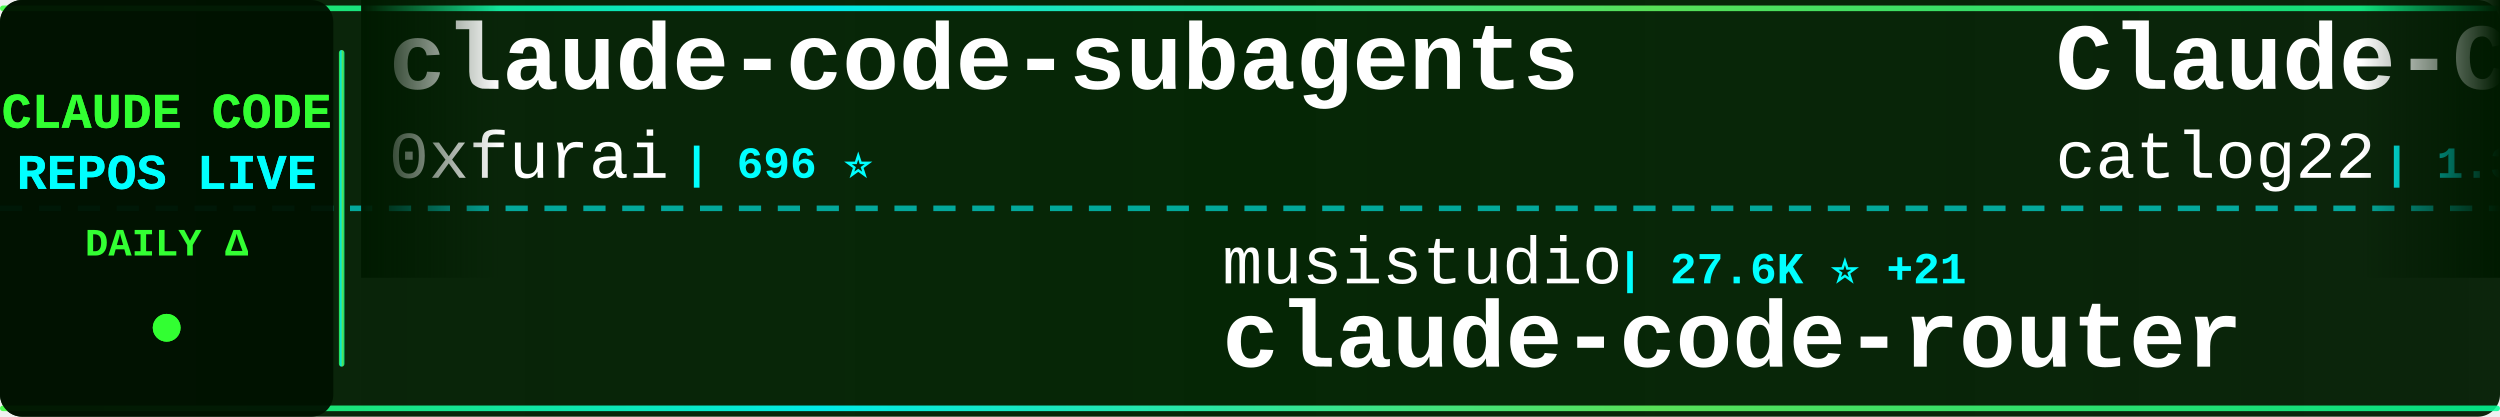
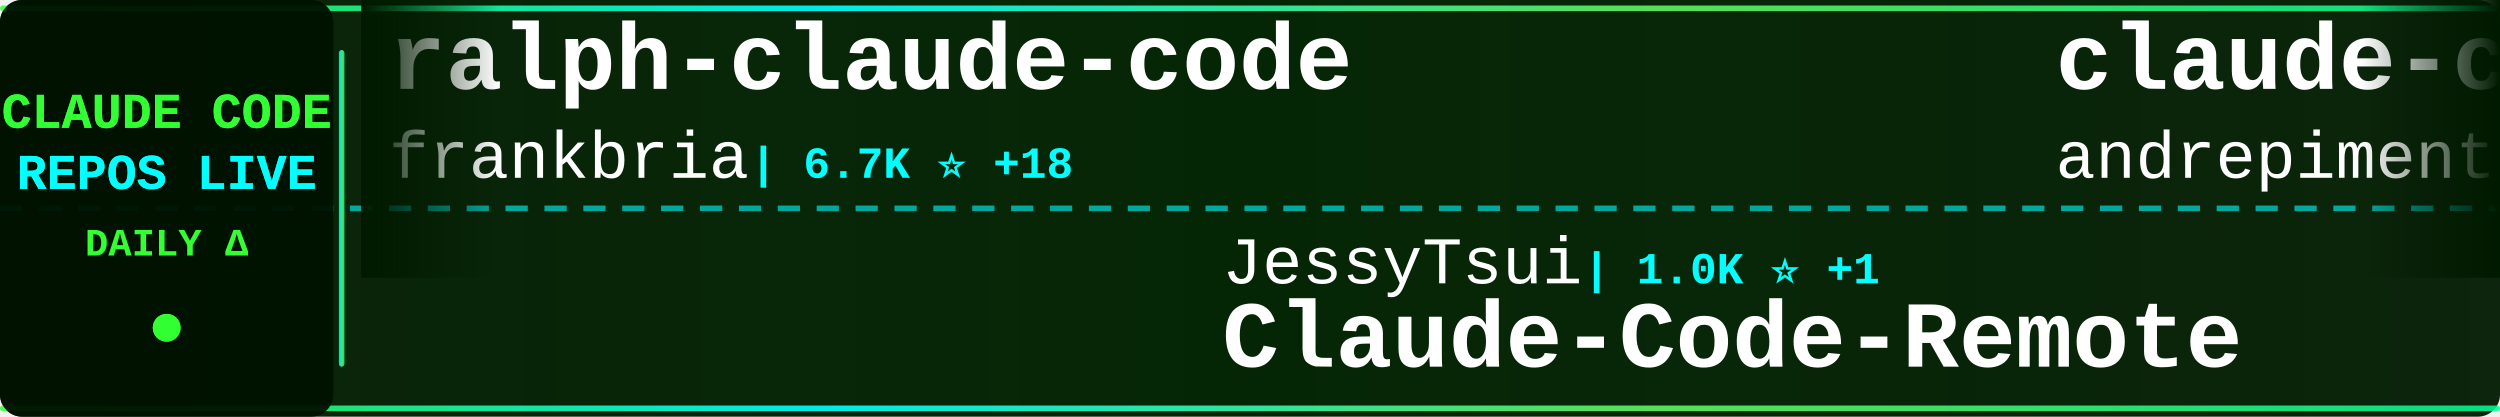
<svg xmlns="http://www.w3.org/2000/svg" width="900" height="150">
  <defs>
    <linearGradient id="tickerBg" x1="0%" y1="0%" x2="100%" y2="0%">
      <stop offset="0%" style="stop-color:#001a00;stop-opacity:0.95" />
      <stop offset="50%" style="stop-color:#002200;stop-opacity:0.98" />
      <stop offset="100%" style="stop-color:#001a00;stop-opacity:0.95" />
    </linearGradient>
    <linearGradient id="borderGrad" x1="0%" y1="0%" x2="100%" y2="0%">
      <stop offset="0%" style="stop-color:#33ff33;stop-opacity:0.85">
        <animate attributeName="stop-opacity" values="0.85;1;0.85" dur="2s" repeatCount="indefinite" />
      </stop>
      <stop offset="33%" style="stop-color:#00ffff;stop-opacity:0.9">
        <animate attributeName="stop-opacity" values="0.9;1;0.9" dur="2.2s" repeatCount="indefinite" />
      </stop>
      <stop offset="66%" style="stop-color:#66ff66;stop-opacity:0.85">
        <animate attributeName="stop-opacity" values="0.85;1;0.85" dur="1.8s" repeatCount="indefinite" />
      </stop>
      <stop offset="100%" style="stop-color:#00ff99;stop-opacity:0.85">
        <animate attributeName="stop-opacity" values="0.85;1;0.85" dur="2s" repeatCount="indefinite" />
      </stop>
    </linearGradient>
    <filter id="textGlow">
      <feGaussianBlur stdDeviation="0.1" result="coloredBlur" />
      <feMerge>
        <feMergeNode in="coloredBlur" />
        <feMergeNode in="SourceGraphic" />
      </feMerge>
    </filter>
    <filter id="metricGlow">
      <feGaussianBlur stdDeviation="0.2" result="coloredBlur" />
      <feMerge>
        <feMergeNode in="coloredBlur" />
        <feMergeNode in="SourceGraphic" />
      </feMerge>
    </filter>
    <linearGradient id="leftFade" x1="0%" y1="0%" x2="100%" y2="0%">
      <stop offset="0%" style="stop-color:#001a00;stop-opacity:1" />
      <stop offset="100%" style="stop-color:#001a00;stop-opacity:0" />
    </linearGradient>
    <linearGradient id="rightFade" x1="0%" y1="0%" x2="100%" y2="0%">
      <stop offset="0%" style="stop-color:#001a00;stop-opacity:0" />
      <stop offset="100%" style="stop-color:#001a00;stop-opacity:1" />
    </linearGradient>
  </defs>
  <rect width="900" height="150" fill="url(#tickerBg)" rx="8" />
  <rect x="0" y="2" width="900" height="2" fill="url(#borderGrad)" rx="1" />
  <rect x="0" y="146" width="900" height="2" fill="url(#borderGrad)" rx="1" />
  <line x1="0" y1="75" x2="900" y2="75" stroke="#00ffff" stroke-width="2" stroke-dasharray="8 6" opacity="0.6" />
  <rect x="0" y="0" width="120" height="150" fill="#001100" opacity="0.95" rx="8" />
  <text x="60" y="46" font-family="'Courier New', monospace" font-size="18" font-weight="bold" fill="#33ff33" text-anchor="middle" filter="url(#textGlow)">
    CLAUDE CODE
  </text>
  <text x="60" y="68" font-family="'Courier New', monospace" font-size="18" font-weight="bold" fill="#00ffff" text-anchor="middle" filter="url(#textGlow)">
    REPOS LIVE
  </text>
  <text x="60" y="92" font-family="'Courier New', monospace" font-size="14" font-weight="bold" fill="#33ff33" text-anchor="middle">
    DAILY Δ
  </text>
  <circle cx="60" cy="118" r="5" fill="#33ff33" filter="url(#metricGlow)">
    <animate attributeName="r" values="4;6;4" dur="1.5s" repeatCount="indefinite" />
    <animate attributeName="opacity" values="0.6;1;0.6" dur="1.5s" repeatCount="indefinite" />
  </circle>
  <rect x="122" y="18" width="2" height="114" fill="url(#borderGrad)" rx="1" />
  <clipPath id="tickerClip">
    <rect x="130" y="0" width="770" height="150" />
  </clipPath>
  <g clip-path="url(#tickerClip)">
    <g id="tickerItems">
      <animateTransform attributeName="transform" attributeType="XML" type="translate" from="0 0" to="-3000 0" dur="54s" repeatCount="indefinite" />
      <g transform="translate(0, 0)">
-         <text x="140" y="32" font-family="'Courier New', monospace" font-size="34" font-weight="bold" fill="#ffffff">claude-code-subagents</text>
-         <text x="140" y="64" font-family="'Courier New', monospace" font-size="24" font-weight="normal" fill="#ffffff" opacity="1.0">0xfurai</text>
-         <text x="246" y="64" font-family="'Courier New', monospace" font-size="16" font-weight="bold" fill="#00ffff"> | 696 ⭐</text>
+         <text x="140" y="32" font-family="'Courier New', monospace" font-size="34" font-weight="bold" fill="#ffffff">ralph-claude-code</text>
+         <text x="140" y="64" font-family="'Courier New', monospace" font-size="24" font-weight="normal" fill="#ffffff" opacity="1.0">frankbria</text>
+         <text x="270" y="64" font-family="'Courier New', monospace" font-size="16" font-weight="bold" fill="#00ffff"> | 6.7K ⭐ +18</text>
      </g>
      <g transform="translate(300, 0)">
-         <text x="140" y="102" font-family="'Courier New', monospace" font-size="24" font-weight="normal" fill="#ffffff" opacity="1.0">musistudio</text>
-         <text x="282" y="102" font-family="'Courier New', monospace" font-size="16" font-weight="bold" fill="#00ffff"> | 27.6K ⭐ +21</text>
-         <text x="140" y="132" font-family="'Courier New', monospace" font-size="34" font-weight="bold" fill="#ffffff">claude-code-router</text>
+         <text x="140" y="102" font-family="'Courier New', monospace" font-size="24" font-weight="normal" fill="#ffffff" opacity="1.0">JessyTsui</text>
+         <text x="270" y="102" font-family="'Courier New', monospace" font-size="16" font-weight="bold" fill="#00ffff"> | 1.0K ⭐ +1</text>
+         <text x="140" y="132" font-family="'Courier New', monospace" font-size="34" font-weight="bold" fill="#ffffff">Claude-Code-Remote</text>
      </g>
      <g transform="translate(600, 0)">
-         <text x="140" y="32" font-family="'Courier New', monospace" font-size="34" font-weight="bold" fill="#ffffff">Claude-Code-Workflow</text>
-         <text x="140" y="64" font-family="'Courier New', monospace" font-size="24" font-weight="normal" fill="#ffffff" opacity="1.0">catlog22</text>
-         <text x="258" y="64" font-family="'Courier New', monospace" font-size="16" font-weight="bold" fill="#00ffff"> | 1.3K ⭐ +2</text>
+         <text x="140" y="32" font-family="'Courier New', monospace" font-size="34" font-weight="bold" fill="#ffffff">claude-code-chat</text>
+         <text x="140" y="64" font-family="'Courier New', monospace" font-size="24" font-weight="normal" fill="#ffffff" opacity="1.0">andrepimenta</text>
+         <text x="306" y="64" font-family="'Courier New', monospace" font-size="16" font-weight="bold" fill="#00ffff"> | 990 ⭐</text>
      </g>
      <g transform="translate(900, 0)">
-         <text x="140" y="102" font-family="'Courier New', monospace" font-size="24" font-weight="normal" fill="#ffffff" opacity="1.0">disler</text>
-         <text x="234" y="102" font-family="'Courier New', monospace" font-size="16" font-weight="bold" fill="#00ffff"> | 1.1K ⭐ +4</text>
-         <text x="140" y="132" font-family="'Courier New', monospace" font-size="34" font-weight="bold" fill="#ffffff">claude-code-hooks-multi-...</text>
+         <text x="140" y="102" font-family="'Courier New', monospace" font-size="24" font-weight="normal" fill="#ffffff" opacity="1.0">ericbuess</text>
+         <text x="270" y="102" font-family="'Courier New', monospace" font-size="16" font-weight="bold" fill="#00ffff"> | 675 ⭐</text>
+         <text x="140" y="132" font-family="'Courier New', monospace" font-size="34" font-weight="bold" fill="#ffffff">claude-code-docs</text>
      </g>
      <g transform="translate(1200, 0)">
-         <text x="140" y="32" font-family="'Courier New', monospace" font-size="34" font-weight="bold" fill="#ffffff">claude-skills</text>
-         <text x="140" y="64" font-family="'Courier New', monospace" font-size="24" font-weight="normal" fill="#ffffff" opacity="1.0">alirezarezvani</text>
-         <text x="330" y="64" font-family="'Courier New', monospace" font-size="16" font-weight="bold" fill="#00ffff"> | 1.7K ⭐ +8</text>
+         <text x="140" y="32" font-family="'Courier New', monospace" font-size="34" font-weight="bold" fill="#ffffff">claude-plugins-official</text>
+         <text x="140" y="64" font-family="'Courier New', monospace" font-size="24" font-weight="normal" fill="#ffffff" opacity="1.0">anthropics</text>
+         <text x="282" y="64" font-family="'Courier New', monospace" font-size="16" font-weight="bold" fill="#00ffff"> | 7.2K ⭐ +16</text>
      </g>
      <g transform="translate(1500, 0)">
-         <text x="140" y="102" font-family="'Courier New', monospace" font-size="24" font-weight="normal" fill="#ffffff" opacity="1.0">anthropics</text>
-         <text x="282" y="102" font-family="'Courier New', monospace" font-size="16" font-weight="bold" fill="#00ffff"> | 5.6K ⭐ +7</text>
-         <text x="140" y="132" font-family="'Courier New', monospace" font-size="34" font-weight="bold" fill="#ffffff">claude-code-action</text>
+         <text x="140" y="102" font-family="'Courier New', monospace" font-size="24" font-weight="normal" fill="#ffffff" opacity="1.0">severity1</text>
+         <text x="270" y="102" font-family="'Courier New', monospace" font-size="16" font-weight="bold" fill="#00ffff"> | 1.1K ⭐ +1</text>
+         <text x="140" y="132" font-family="'Courier New', monospace" font-size="34" font-weight="bold" fill="#ffffff">claude-code-prompt-impro...</text>
      </g>
      <g transform="translate(1800, 0)">
-         <text x="140" y="32" font-family="'Courier New', monospace" font-size="34" font-weight="bold" fill="#ffffff">claude-code-hub</text>
-         <text x="140" y="64" font-family="'Courier New', monospace" font-size="24" font-weight="normal" fill="#ffffff" opacity="1.0">ding113</text>
-         <text x="246" y="64" font-family="'Courier New', monospace" font-size="16" font-weight="bold" fill="#00ffff"> | 1.4K ⭐ +5</text>
+         <text x="140" y="32" font-family="'Courier New', monospace" font-size="34" font-weight="bold" fill="#ffffff">Claude-Code</text>
+         <text x="140" y="64" font-family="'Courier New', monospace" font-size="24" font-weight="normal" fill="#ffffff" opacity="1.0">lyconear</text>
+         <text x="258" y="64" font-family="'Courier New', monospace" font-size="16" font-weight="bold" fill="#00ffff"> | 4 ⭐</text>
      </g>
      <g transform="translate(2100, 0)">
-         <text x="140" y="102" font-family="'Courier New', monospace" font-size="24" font-weight="normal" fill="#ffffff" opacity="1.0">Pimzino</text>
-         <text x="246" y="102" font-family="'Courier New', monospace" font-size="16" font-weight="bold" fill="#00ffff"> | 3.4K ⭐ +2</text>
-         <text x="140" y="132" font-family="'Courier New', monospace" font-size="34" font-weight="bold" fill="#ffffff">claude-code-spec-workflo...</text>
+         <text x="140" y="102" font-family="'Courier New', monospace" font-size="24" font-weight="normal" fill="#ffffff" opacity="1.0">greggh</text>
+         <text x="234" y="102" font-family="'Courier New', monospace" font-size="16" font-weight="bold" fill="#00ffff"> | 1.8K ⭐ +1</text>
+         <text x="140" y="132" font-family="'Courier New', monospace" font-size="34" font-weight="bold" fill="#ffffff">claude-code.nvim</text>
      </g>
      <g transform="translate(2400, 0)">
-         <text x="140" y="32" font-family="'Courier New', monospace" font-size="34" font-weight="bold" fill="#ffffff">skills</text>
-         <text x="140" y="64" font-family="'Courier New', monospace" font-size="24" font-weight="normal" fill="#ffffff" opacity="1.0">anthropics</text>
-         <text x="282" y="64" font-family="'Courier New', monospace" font-size="16" font-weight="bold" fill="#00ffff"> | 67.9K ⭐ +286</text>
+         <text x="140" y="32" font-family="'Courier New', monospace" font-size="34" font-weight="bold" fill="#ffffff">claude_code_bridge</text>
+         <text x="140" y="64" font-family="'Courier New', monospace" font-size="24" font-weight="normal" fill="#ffffff" opacity="1.0">bfly123</text>
+         <text x="246" y="64" font-family="'Courier New', monospace" font-size="16" font-weight="bold" fill="#00ffff"> | 1.1K ⭐ +2</text>
      </g>
      <g transform="translate(2700, 0)">
-         <text x="140" y="102" font-family="'Courier New', monospace" font-size="24" font-weight="normal" fill="#ffffff" opacity="1.0">Matt-Dionis</text>
-         <text x="294" y="102" font-family="'Courier New', monospace" font-size="16" font-weight="bold" fill="#00ffff"> | 615 ⭐</text>
-         <text x="140" y="132" font-family="'Courier New', monospace" font-size="34" font-weight="bold" fill="#ffffff">claude-code-configs</text>
+         <text x="140" y="102" font-family="'Courier New', monospace" font-size="24" font-weight="normal" fill="#ffffff" opacity="1.0">feiskyer</text>
+         <text x="258" y="102" font-family="'Courier New', monospace" font-size="16" font-weight="bold" fill="#00ffff"> | 1.2K ⭐ +1</text>
+         <text x="140" y="132" font-family="'Courier New', monospace" font-size="34" font-weight="bold" fill="#ffffff">claude-code-settings</text>
      </g>
      <g transform="translate(3000, 0)">
-         <text x="140" y="32" font-family="'Courier New', monospace" font-size="34" font-weight="bold" fill="#ffffff">claude-code-subagents</text>
-         <text x="140" y="64" font-family="'Courier New', monospace" font-size="24" font-weight="normal" fill="#ffffff" opacity="1.0">0xfurai</text>
-         <text x="246" y="64" font-family="'Courier New', monospace" font-size="16" font-weight="bold" fill="#00ffff"> | 696 ⭐</text>
+         <text x="140" y="32" font-family="'Courier New', monospace" font-size="34" font-weight="bold" fill="#ffffff">ralph-claude-code</text>
+         <text x="140" y="64" font-family="'Courier New', monospace" font-size="24" font-weight="normal" fill="#ffffff" opacity="1.0">frankbria</text>
+         <text x="270" y="64" font-family="'Courier New', monospace" font-size="16" font-weight="bold" fill="#00ffff"> | 6.7K ⭐ +18</text>
      </g>
      <g transform="translate(3300, 0)">
-         <text x="140" y="102" font-family="'Courier New', monospace" font-size="24" font-weight="normal" fill="#ffffff" opacity="1.0">musistudio</text>
-         <text x="282" y="102" font-family="'Courier New', monospace" font-size="16" font-weight="bold" fill="#00ffff"> | 27.6K ⭐ +21</text>
-         <text x="140" y="132" font-family="'Courier New', monospace" font-size="34" font-weight="bold" fill="#ffffff">claude-code-router</text>
+         <text x="140" y="102" font-family="'Courier New', monospace" font-size="24" font-weight="normal" fill="#ffffff" opacity="1.0">JessyTsui</text>
+         <text x="270" y="102" font-family="'Courier New', monospace" font-size="16" font-weight="bold" fill="#00ffff"> | 1.0K ⭐ +1</text>
+         <text x="140" y="132" font-family="'Courier New', monospace" font-size="34" font-weight="bold" fill="#ffffff">Claude-Code-Remote</text>
      </g>
      <g transform="translate(3600, 0)">
-         <text x="140" y="32" font-family="'Courier New', monospace" font-size="34" font-weight="bold" fill="#ffffff">Claude-Code-Workflow</text>
-         <text x="140" y="64" font-family="'Courier New', monospace" font-size="24" font-weight="normal" fill="#ffffff" opacity="1.0">catlog22</text>
-         <text x="258" y="64" font-family="'Courier New', monospace" font-size="16" font-weight="bold" fill="#00ffff"> | 1.3K ⭐ +2</text>
+         <text x="140" y="32" font-family="'Courier New', monospace" font-size="34" font-weight="bold" fill="#ffffff">claude-code-chat</text>
+         <text x="140" y="64" font-family="'Courier New', monospace" font-size="24" font-weight="normal" fill="#ffffff" opacity="1.0">andrepimenta</text>
+         <text x="306" y="64" font-family="'Courier New', monospace" font-size="16" font-weight="bold" fill="#00ffff"> | 990 ⭐</text>
      </g>
      <g transform="translate(3900, 0)">
-         <text x="140" y="102" font-family="'Courier New', monospace" font-size="24" font-weight="normal" fill="#ffffff" opacity="1.0">disler</text>
-         <text x="234" y="102" font-family="'Courier New', monospace" font-size="16" font-weight="bold" fill="#00ffff"> | 1.1K ⭐ +4</text>
-         <text x="140" y="132" font-family="'Courier New', monospace" font-size="34" font-weight="bold" fill="#ffffff">claude-code-hooks-multi-...</text>
+         <text x="140" y="102" font-family="'Courier New', monospace" font-size="24" font-weight="normal" fill="#ffffff" opacity="1.0">ericbuess</text>
+         <text x="270" y="102" font-family="'Courier New', monospace" font-size="16" font-weight="bold" fill="#00ffff"> | 675 ⭐</text>
+         <text x="140" y="132" font-family="'Courier New', monospace" font-size="34" font-weight="bold" fill="#ffffff">claude-code-docs</text>
      </g>
    </g>
  </g>
  <rect x="130" y="0" width="50" height="100" fill="url(#leftFade)" />
  <rect x="850" y="0" width="50" height="100" fill="url(#rightFade)" />
</svg>
